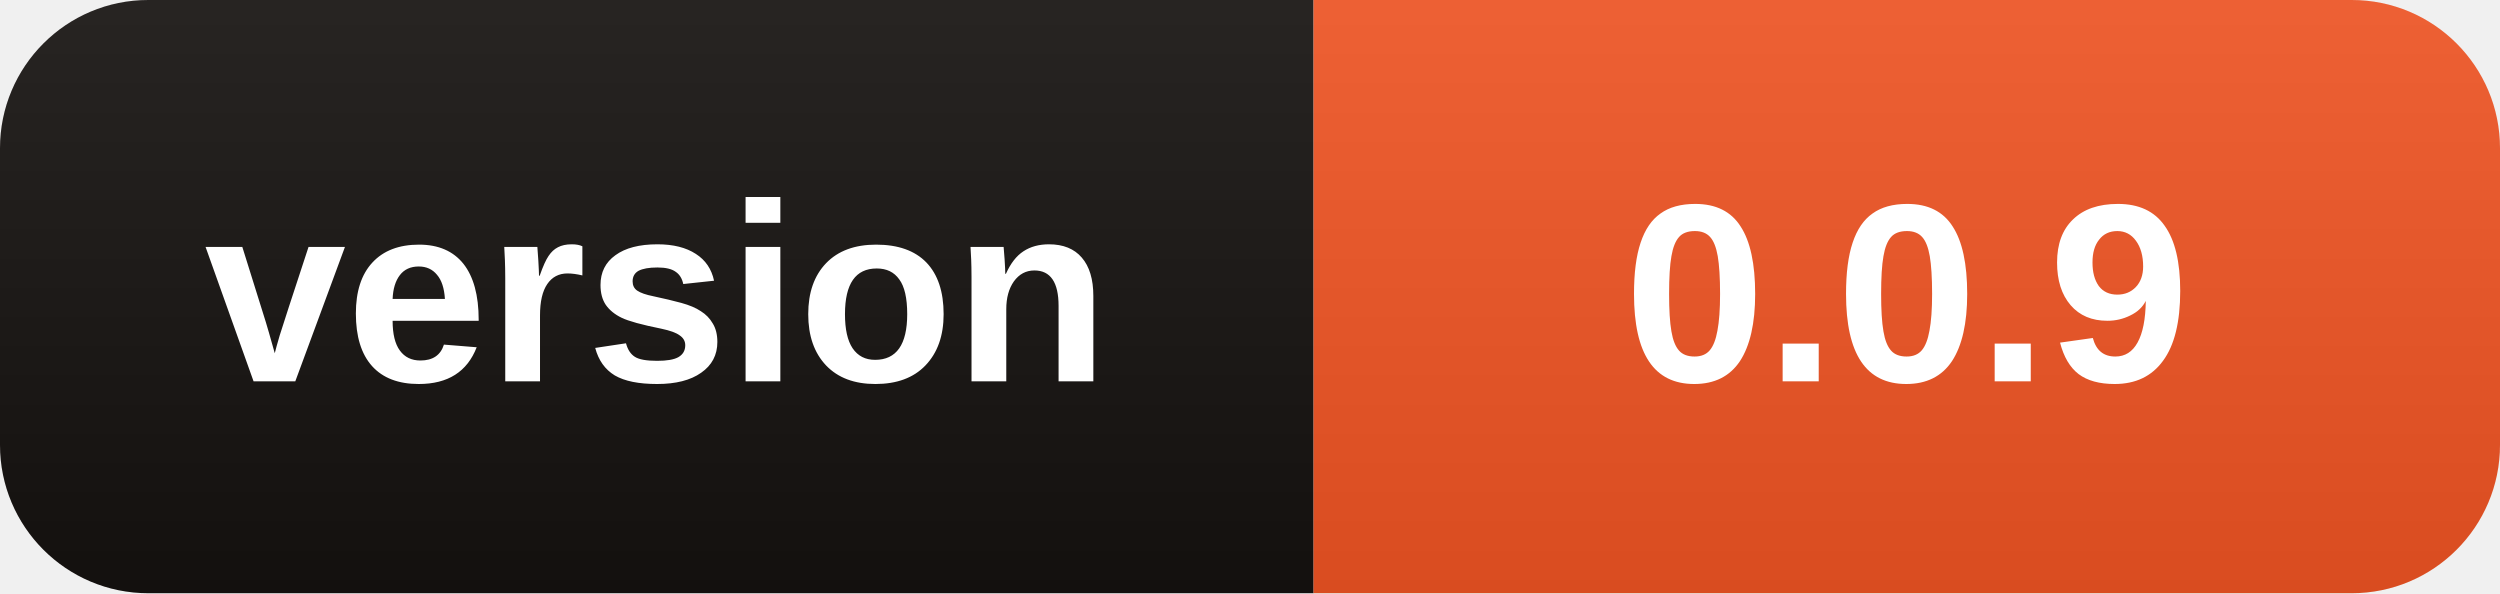
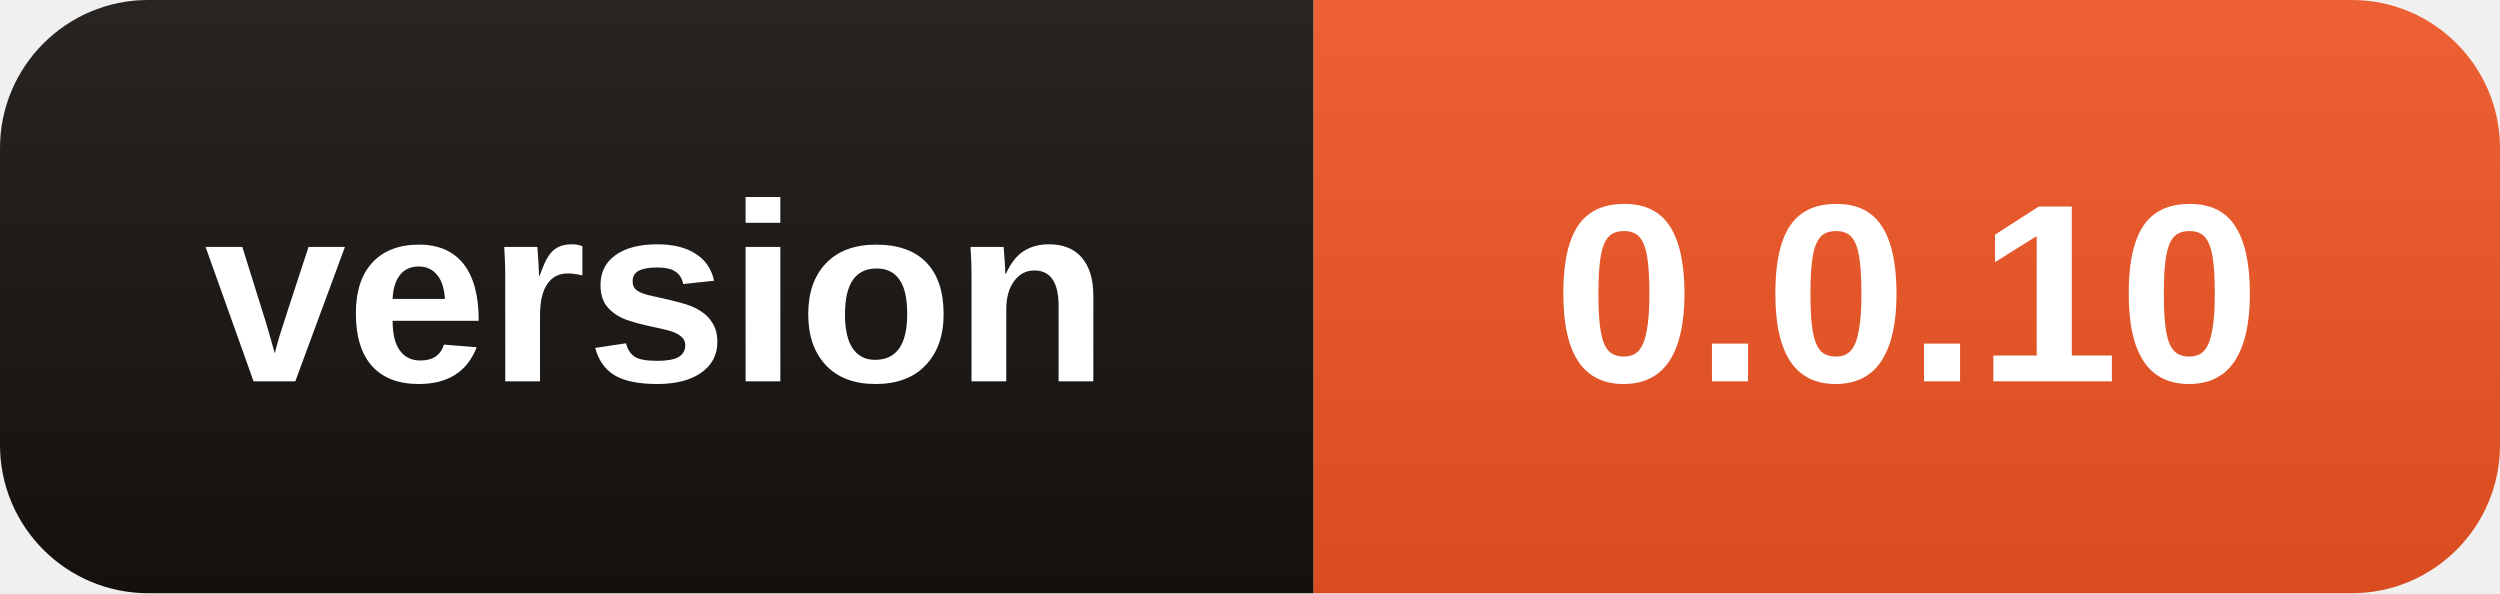
- <svg xmlns="http://www.w3.org/2000/svg" width="118" height="28" role="img" aria-label="version: 0.0.9">
+ <svg xmlns="http://www.w3.org/2000/svg" width="118" height="28" role="img" aria-label="version: 0.0.10">
  <linearGradient id="s" x2="0" y2="100%">
    <stop offset="0" stop-color="#fff" stop-opacity=".08" />
    <stop offset="1" stop-opacity=".08" />
  </linearGradient>
  <clipPath id="r">
    <rect width="118" height="28" rx="7" />
  </clipPath>
  <g clip-path="url(#r)">
    <rect width="62" height="28" fill="#15110F" />
    <rect x="62" width="56" height="28" fill="#EB5323" />
    <rect width="118" height="28" fill="url(#s)" />
  </g>
  <g fill="#fff" text-anchor="middle" font-family="Segoe UI,Arial,sans-serif" font-size="12" font-weight="600">
    <text x="31.0" y="18">version</text>
-     <text x="90.0" y="18">0.0.9</text>
+     <text x="90.0" y="18">0.0.10</text>
  </g>
</svg>
